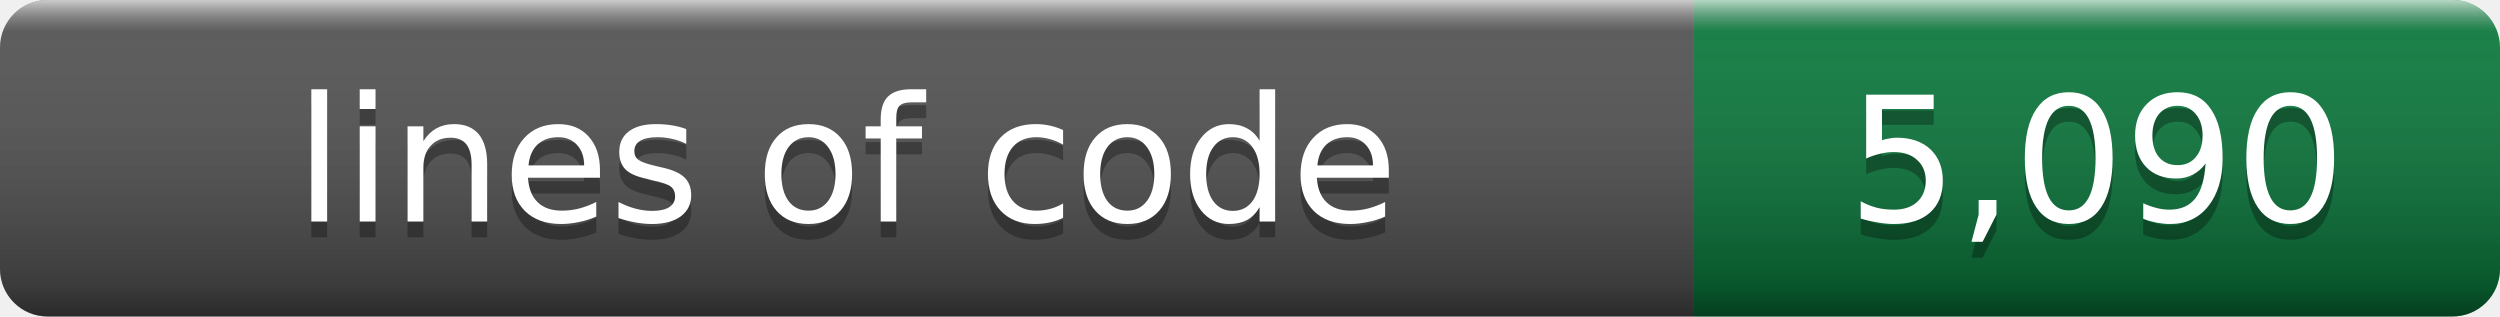
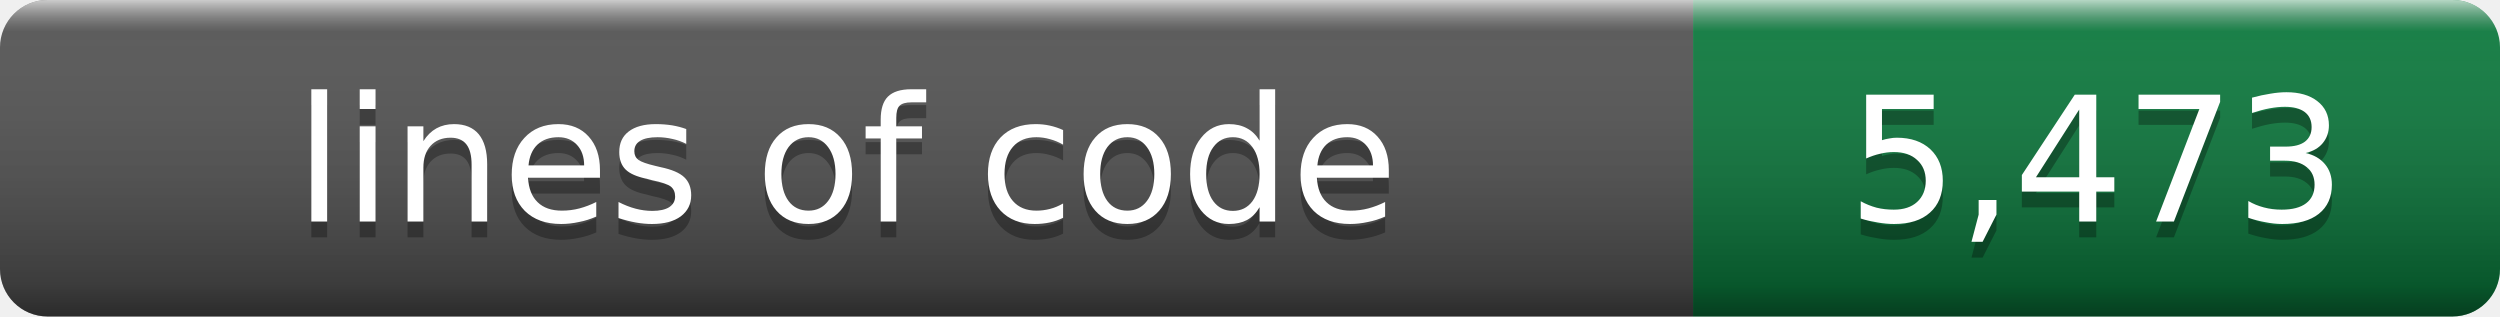
- <svg xmlns="http://www.w3.org/2000/svg" width="158" height="20" role="img" aria-label="lines of code: 5,090">
+ <svg xmlns="http://www.w3.org/2000/svg" width="158" height="20" role="img" aria-label="lines of code: 5,473">
  <linearGradient id="s" x2="0" y2="100%">
    <stop offset="0" stop-color="#fff" stop-opacity=".7" />
    <stop offset=".1" stop-color="#aaa" stop-opacity=".1" />
    <stop offset=".9" stop-opacity=".3" />
    <stop offset="1" stop-opacity=".5" />
  </linearGradient>
  <clipPath id="r">
    <rect width="158" height="20" rx="3" />
  </clipPath>
  <g clip-path="url(#r)">
    <rect width="107" height="20" fill="#555" />
    <rect x="107" width="51" height="20" fill="#0b7c3e" />
    <rect width="158" height="20" fill="url(#s)" />
  </g>
  <g fill="#fff" text-anchor="middle" font-family="Verdana,Geneva,DejaVu Sans,sans-serif" font-size="11">
    <text x="53.5" y="15" fill="#010101" fill-opacity=".3">lines of code</text>
    <text x="53.5" y="14">lines of code</text>
-     <text x="132.5" y="15" fill="#010101" fill-opacity=".3">5,090</text>
-     <text x="132.5" y="14">5,090</text>
+     <text x="132.5" y="15" fill="#010101" fill-opacity=".3">5,473</text>
+     <text x="132.5" y="14">5,473</text>
  </g>
</svg>
